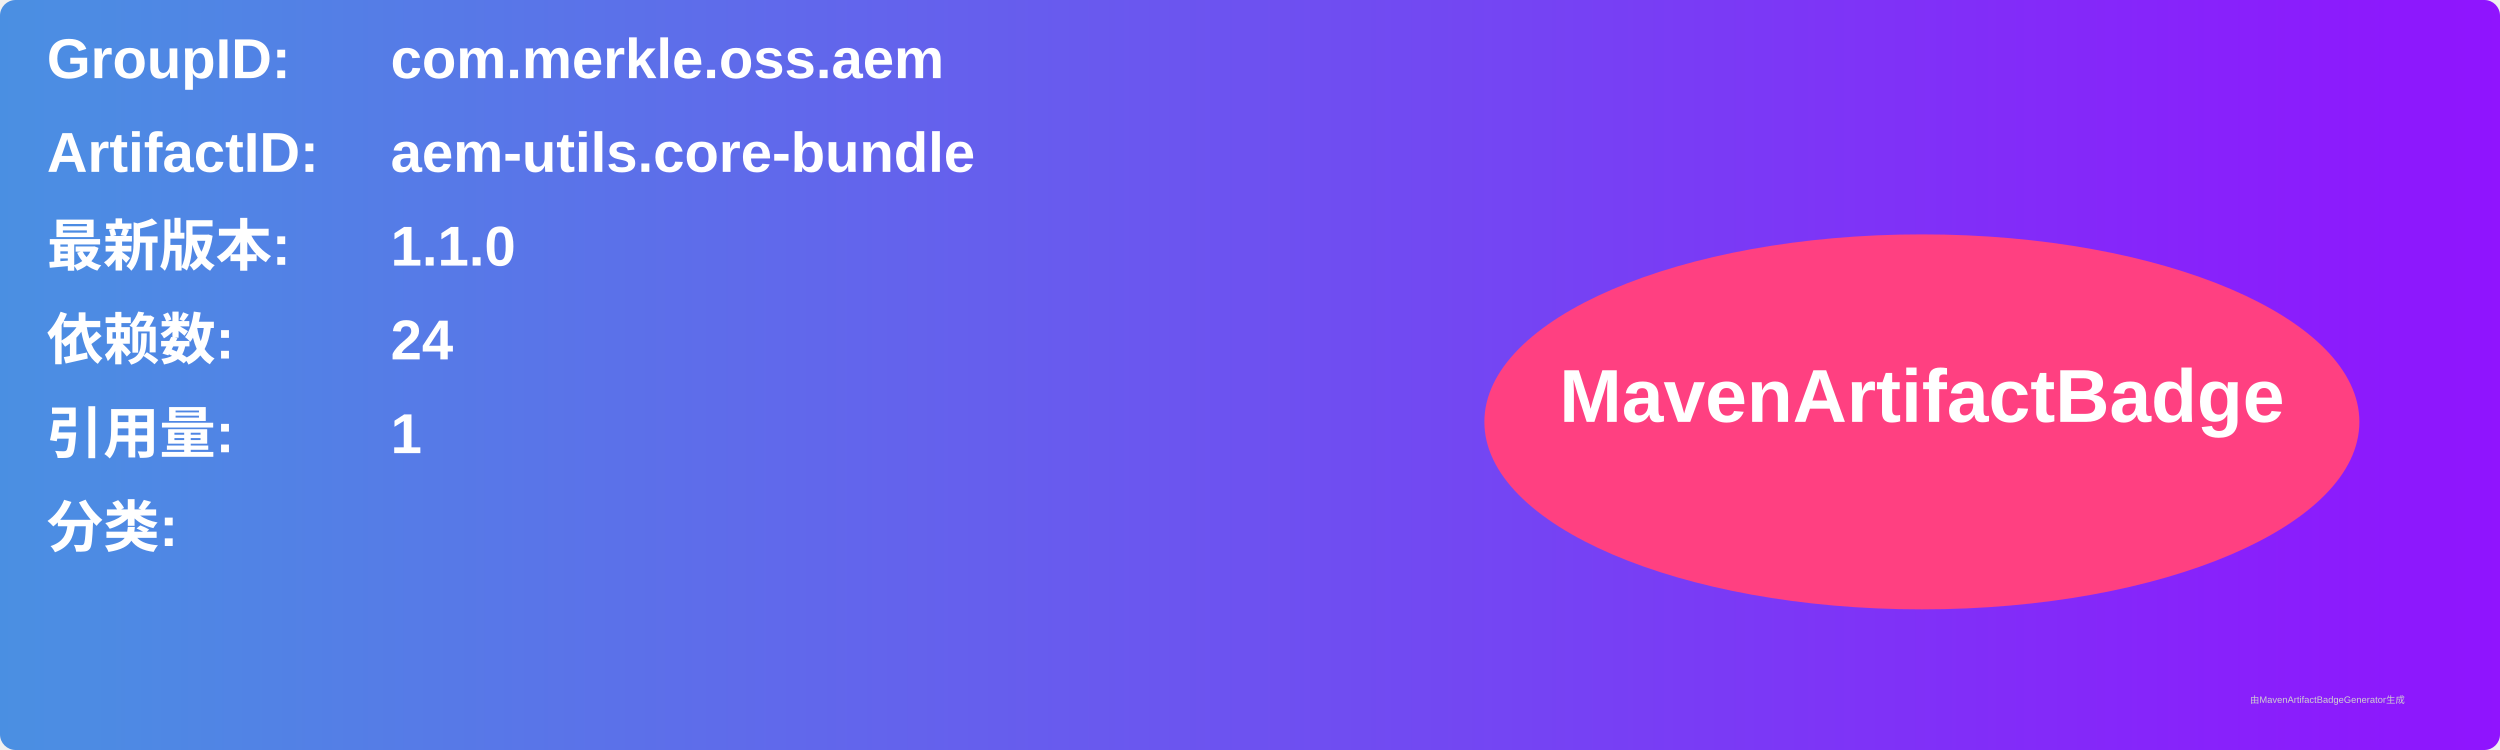
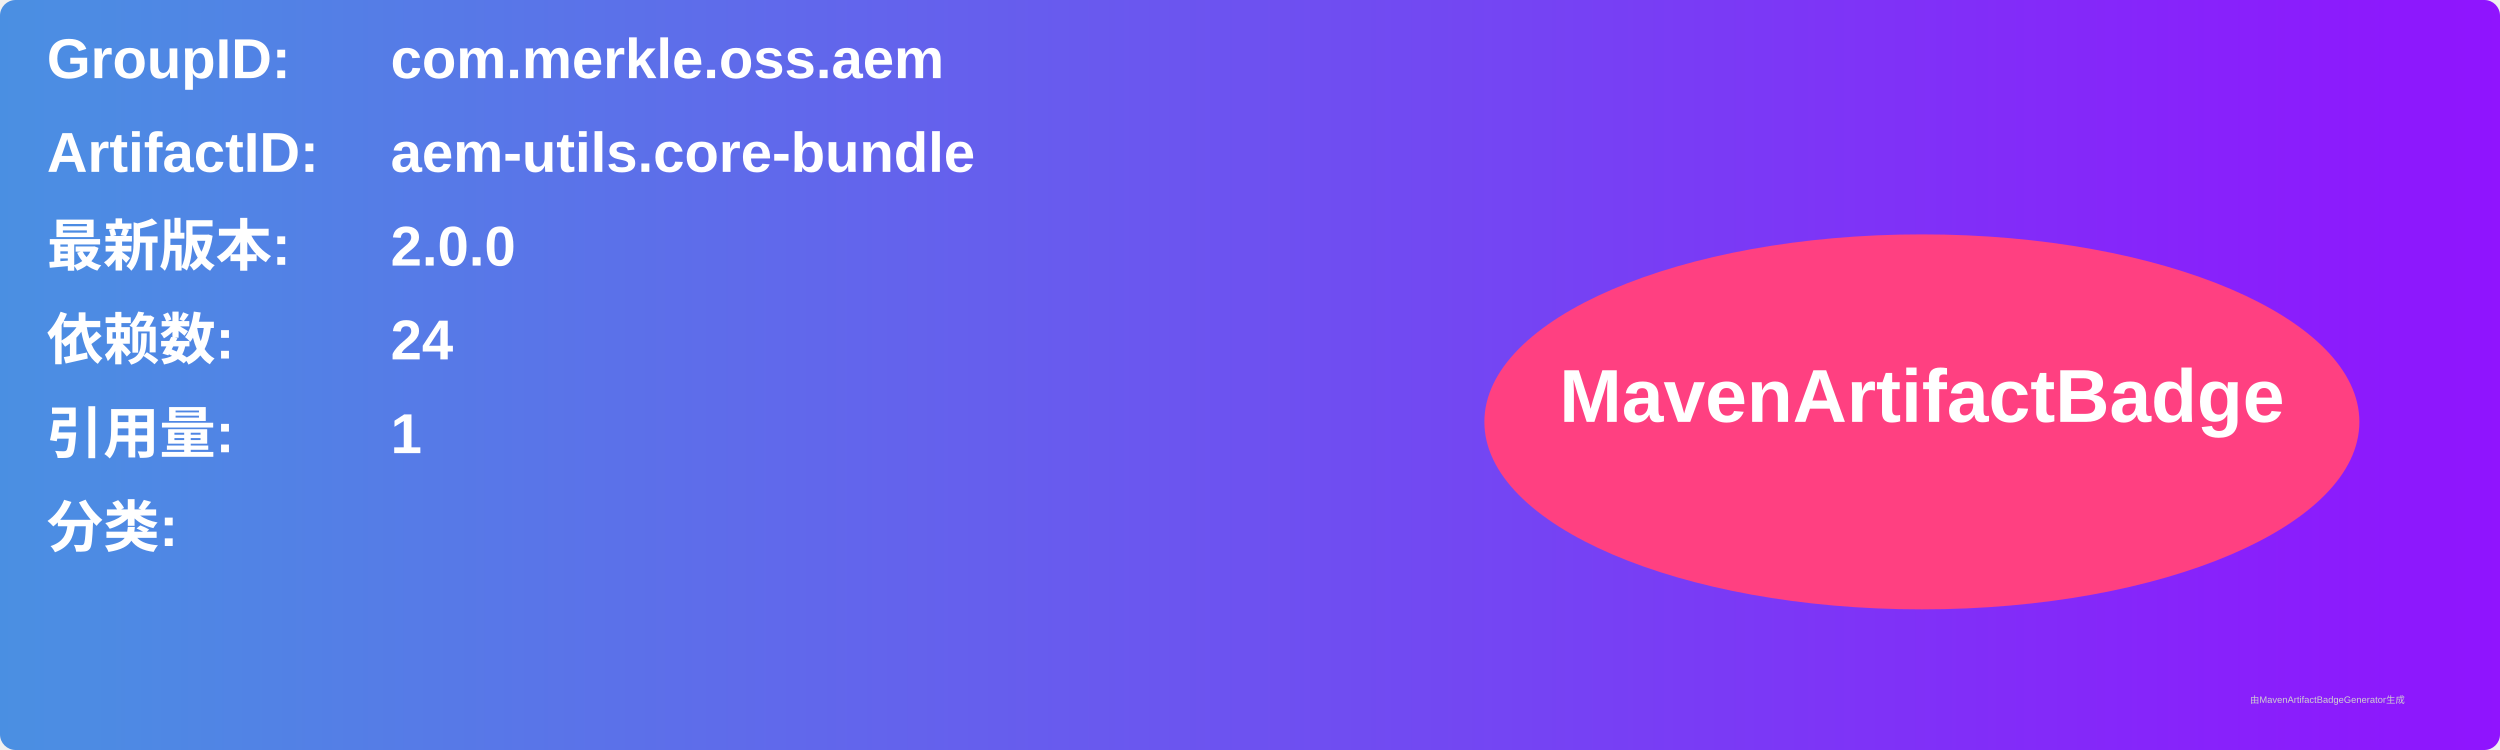
<svg xmlns="http://www.w3.org/2000/svg" width="800" height="240" viewBox="0 0 800 240">
  <linearGradient id="grad" x1="0%" y1="0%" x2="100%" y2="0%">
    <stop offset="0%" stop-color="#4a90e2" />
    <stop offset="100%" stop-color="#9013fe" />
  </linearGradient>
  <rect width="100%" height="100%" rx="5" ry="5" fill="url(#grad)" />
  <g transform="translate(15, 15)">
    <text x="0" y="10" font-family="Arial" font-size="18" fill="white" font-weight="bold" width="260">GroupID:</text>
    <text x="110" y="10" font-family="Arial" font-size="18" fill="white" font-weight="bold" width="460">com.merkle.oss.aem</text>
    <text x="0" y="40" font-family="Arial" font-size="18" fill="white" font-weight="bold" width="260">ArtifactID:</text>
    <text x="110" y="40" font-family="Arial" font-size="18" fill="white" font-weight="bold" width="460">aem-utils.core-bundle</text>
    <text x="0" y="70" font-family="Arial" font-size="18" fill="white" font-weight="bold">最新版本:</text>
    <text x="110" y="70" font-family="Arial" font-size="18" fill="white" font-weight="bold">
-       <tspan font-weight="bold">1.1.0</tspan>
+       <tspan font-weight="bold">2.0.0</tspan>
    </text>
    <text x="0" y="100" font-family="Arial" font-size="18" fill="white" font-weight="bold">依赖数: </text>
    <text x="110" y="100" font-family="Arial" font-size="18" fill="white">
      <tspan font-weight="bold">24</tspan>
    </text>
    <text x="0" y="130" font-family="Arial" font-size="18" fill="white" font-weight="bold">引用量: </text>
    <text x="110" y="130" font-family="Arial" font-size="18" fill="white">
      <tspan font-weight="bold">1</tspan>
    </text>
    <text x="0" y="160" font-family="Arial" font-size="18" fill="white" font-weight="bold">分类:</text>
    <text x="10" y="190" font-family="Arial" font-size="10" fill="white">
      <tspan font-weight="bold" />
    </text>
    <ellipse cx="600" cy="120" rx="140" ry="60" fill="#ff4081" />
    <text x="600" y="120" text-anchor="middle" font-family="Arial" font-size="24" fill="white" font-weight="bold">MavenArtifactBadge</text>
  </g>
  <text x="720" y="225" font-family="Arial" font-size="3" fill="#d0d0d0">由MavenArtifactBadgeGenerator生成</text>
</svg>
